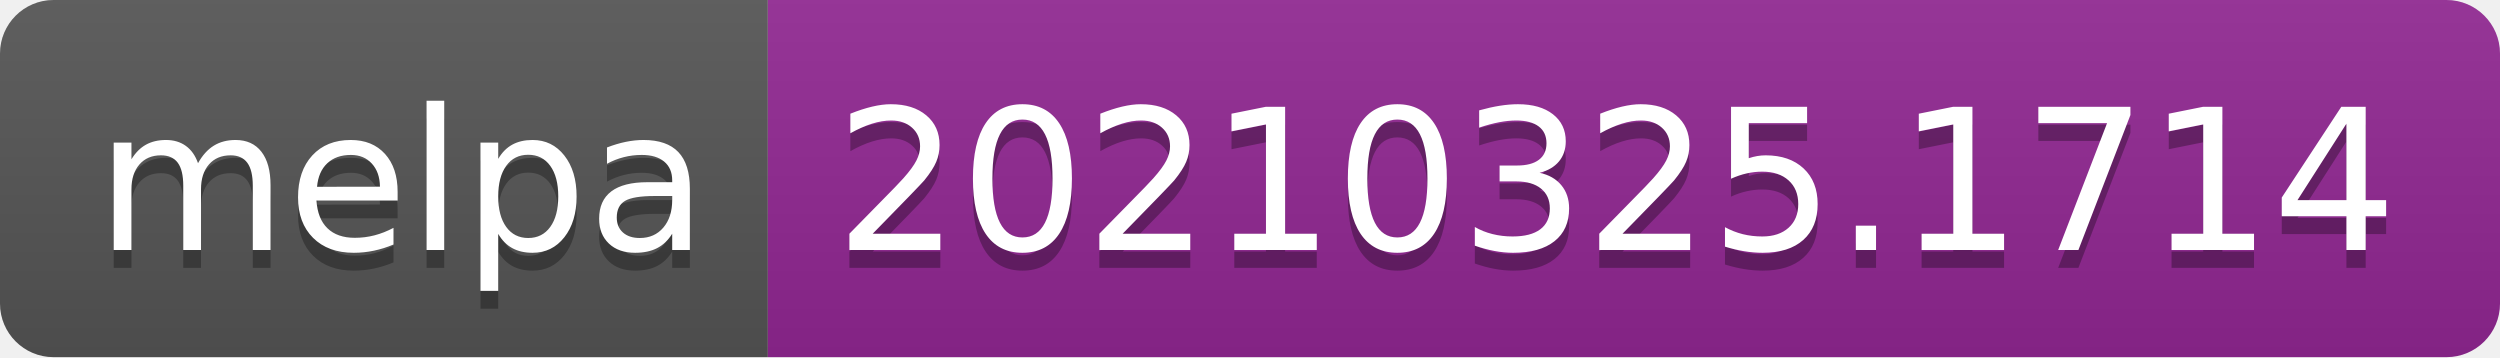
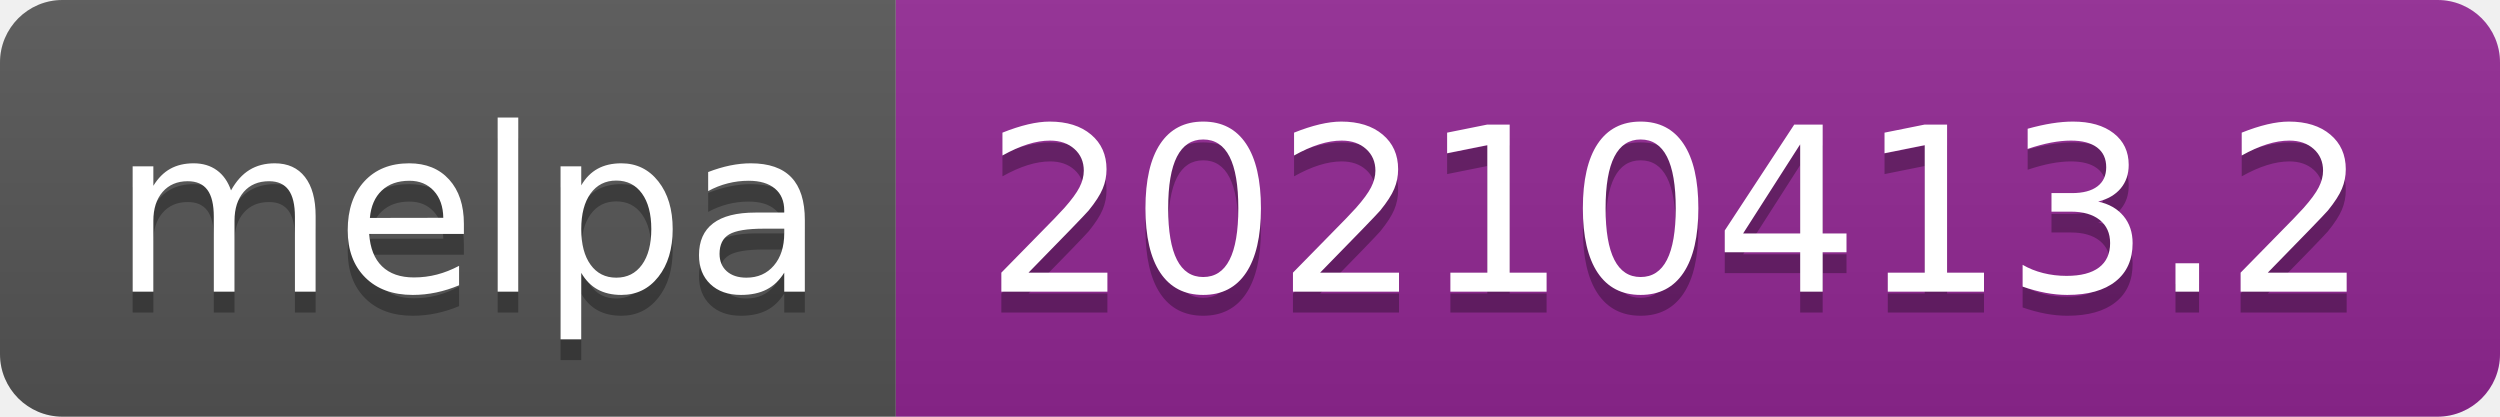
- <svg xmlns="http://www.w3.org/2000/svg" width="140" height="20" role="img" aria-label="melpa: 20210325.1714">
+ <svg xmlns="http://www.w3.org/2000/svg" width="120" height="20" role="img" aria-label="melpa: 20210413.2">
  <linearGradient id="s" x2="0" y2="100%">
    <stop offset="0" stop-color="#bbb" stop-opacity=".1" />
    <stop offset="1" stop-opacity=".1" />
  </linearGradient>
  <clipPath id="r">
-     <rect width="140" height="20" rx="3" fill="#fff" />
+     <rect width="120" height="20" rx="3" fill="#fff" />
  </clipPath>
  <g clip-path="url(#r)">
    <rect width="43" height="20" fill="#555" />
-     <rect x="43" width="97" height="20" fill="#922793" />
-     <rect width="140" height="20" fill="url(#s)" />
+     <rect x="43" width="77" height="20" fill="#922793" />
+     <rect width="120" height="20" fill="url(#s)" />
  </g>
  <g fill="#fff" text-anchor="middle" font-family="Verdana,Geneva,DejaVu Sans,sans-serif" text-rendering="geometricPrecision" font-size="110">
    <text aria-hidden="true" x="225" y="150" fill="#010101" fill-opacity=".3" transform="scale(.1)" textLength="330">melpa</text>
    <text x="225" y="140" transform="scale(.1)" fill="#fff" textLength="330">melpa</text>
-     <text aria-hidden="true" x="905" y="150" fill="#010101" fill-opacity=".3" transform="scale(.1)" textLength="870">20210325.1714</text>
-     <text x="905" y="140" transform="scale(.1)" fill="#fff" textLength="870">20210325.1714</text>
+     <text aria-hidden="true" x="805" y="150" fill="#010101" fill-opacity=".3" transform="scale(.1)" textLength="670">20210413.2</text>
+     <text x="805" y="140" transform="scale(.1)" fill="#fff" textLength="670">20210413.2</text>
  </g>
</svg>
